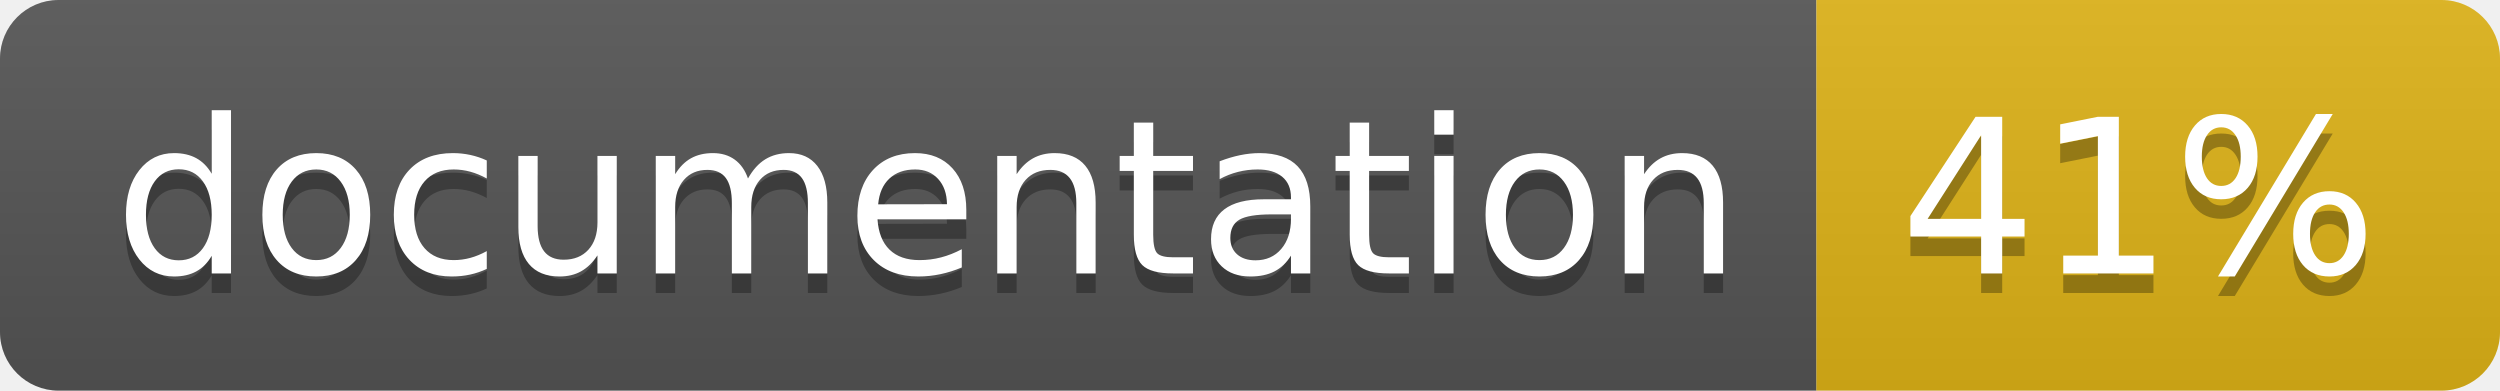
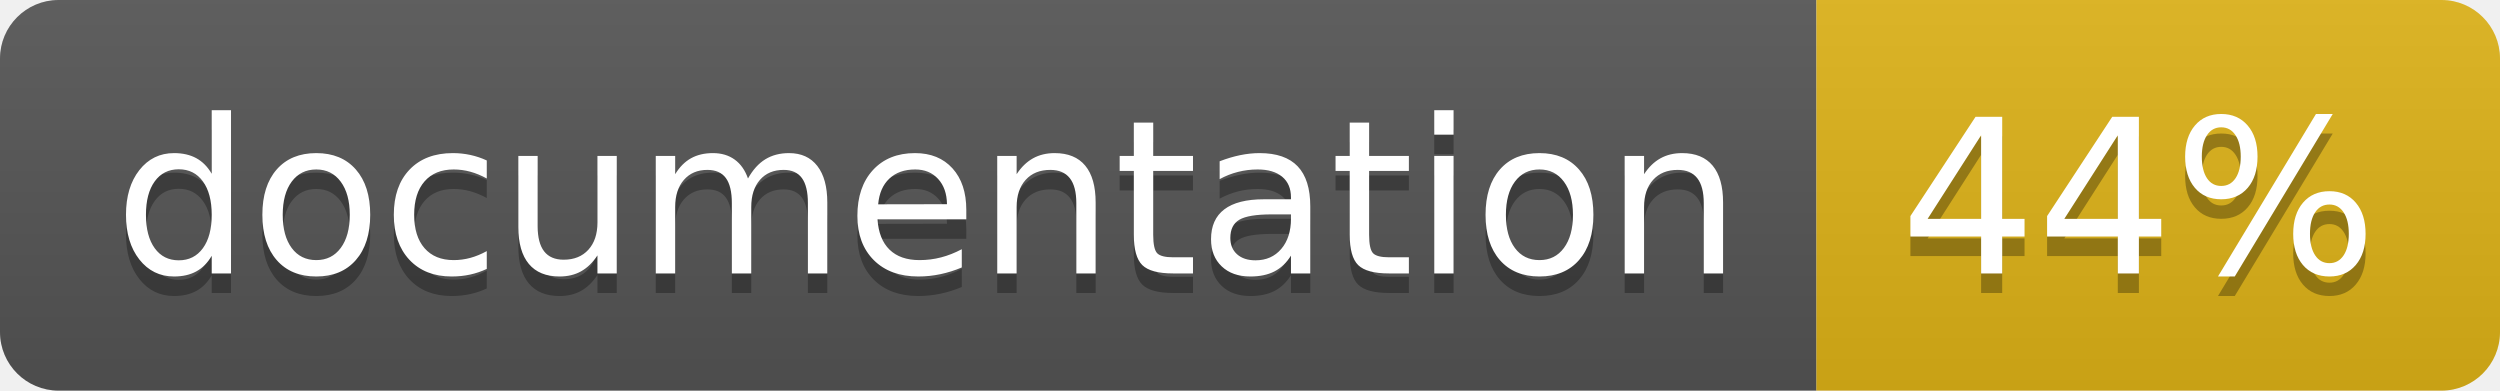
<svg xmlns="http://www.w3.org/2000/svg" width="128" height="20">
  <linearGradient id="b" x2="0" y2="100%">
    <stop offset="0" stop-color="#bbb" stop-opacity=".1" />
    <stop offset="1" stop-opacity=".1" />
  </linearGradient>
  <clipPath id="a">
    <rect width="128" height="20" rx="3" fill="#fff" />
  </clipPath>
  <g clip-path="url(#a)">
    <path fill="#555" d="M0 0h93v20H0z" />
    <path fill="#dfb317" d="M93 0h35v20H93z" />
    <path fill="url(#b)" d="M0 0h128v20H0z" />
  </g>
  <g fill="#fff" text-anchor="middle" font-family="DejaVu Sans,Verdana,Geneva,sans-serif" font-size="110">
    <text x="475" y="150" fill="#010101" fill-opacity=".3" transform="scale(.1)" textLength="830">
      documentation
    </text>
    <text x="475" y="140" transform="scale(.1)" textLength="830">
      documentation
    </text>
    <text x="1095" y="150" fill="#010101" fill-opacity=".3" transform="scale(.1)" textLength="250">
-       41%
+       44%
    </text>
    <text x="1095" y="140" transform="scale(.1)" textLength="250">
-       41%
+       44%
    </text>
  </g>
</svg>
